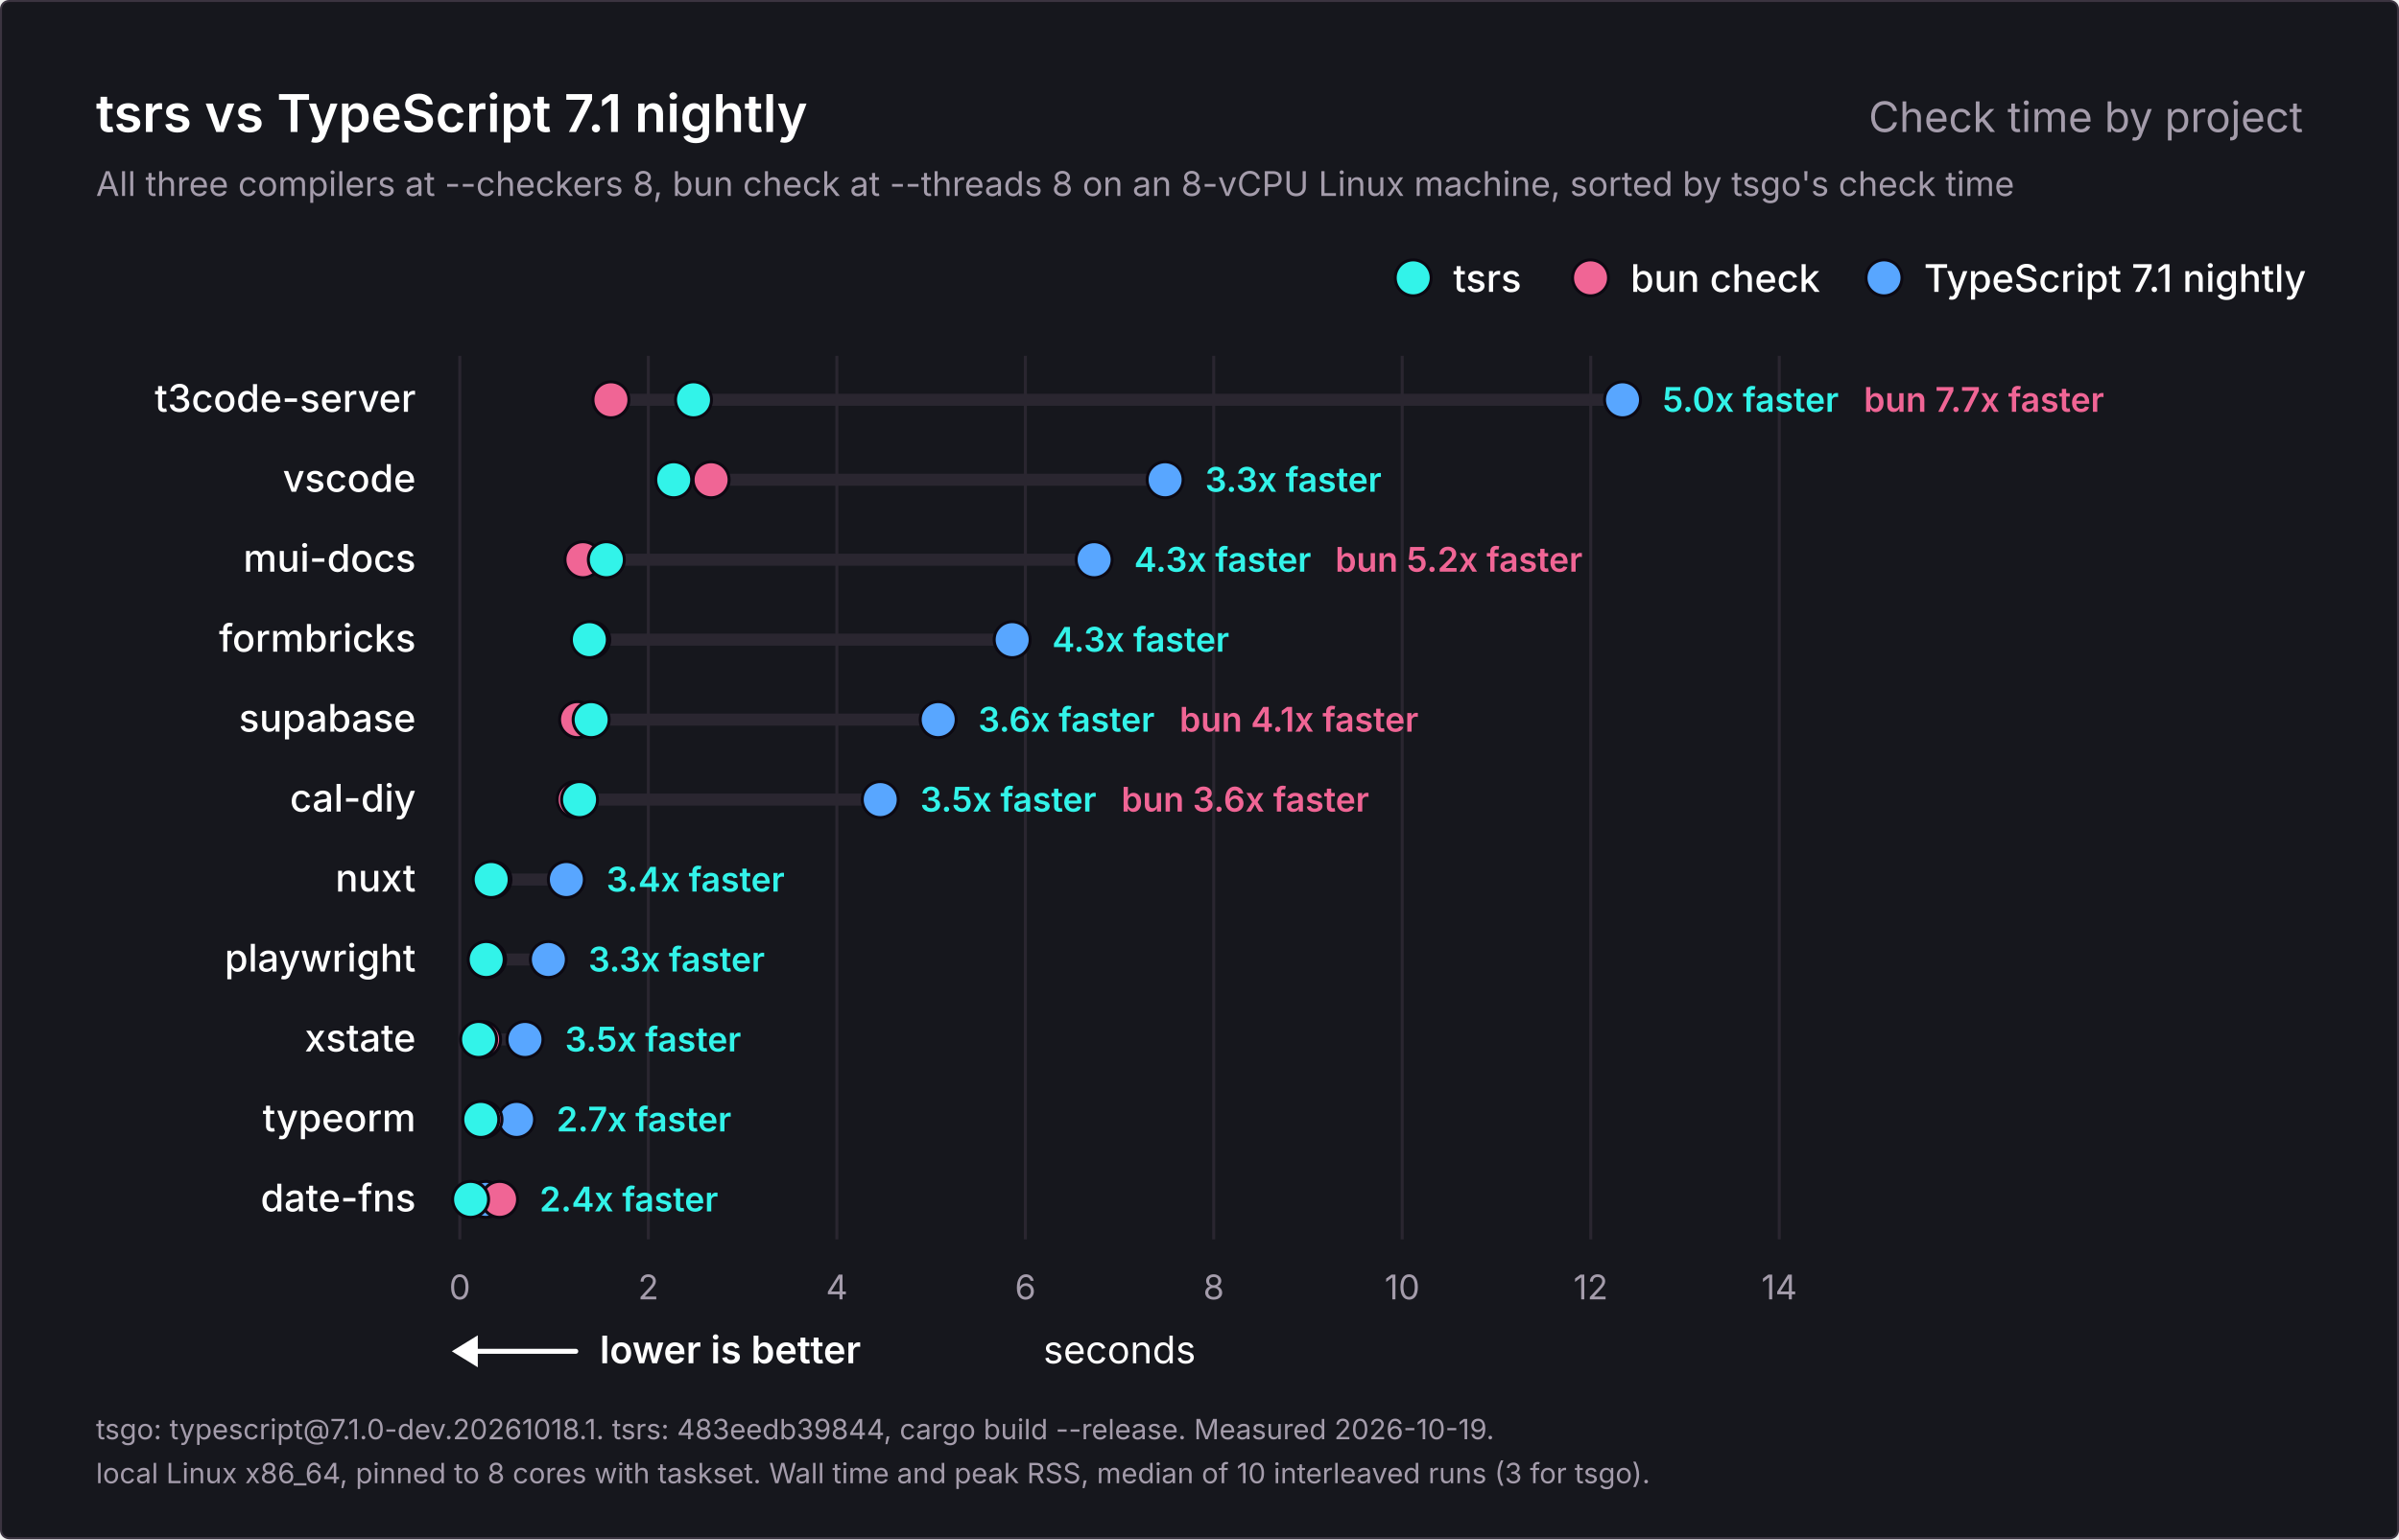
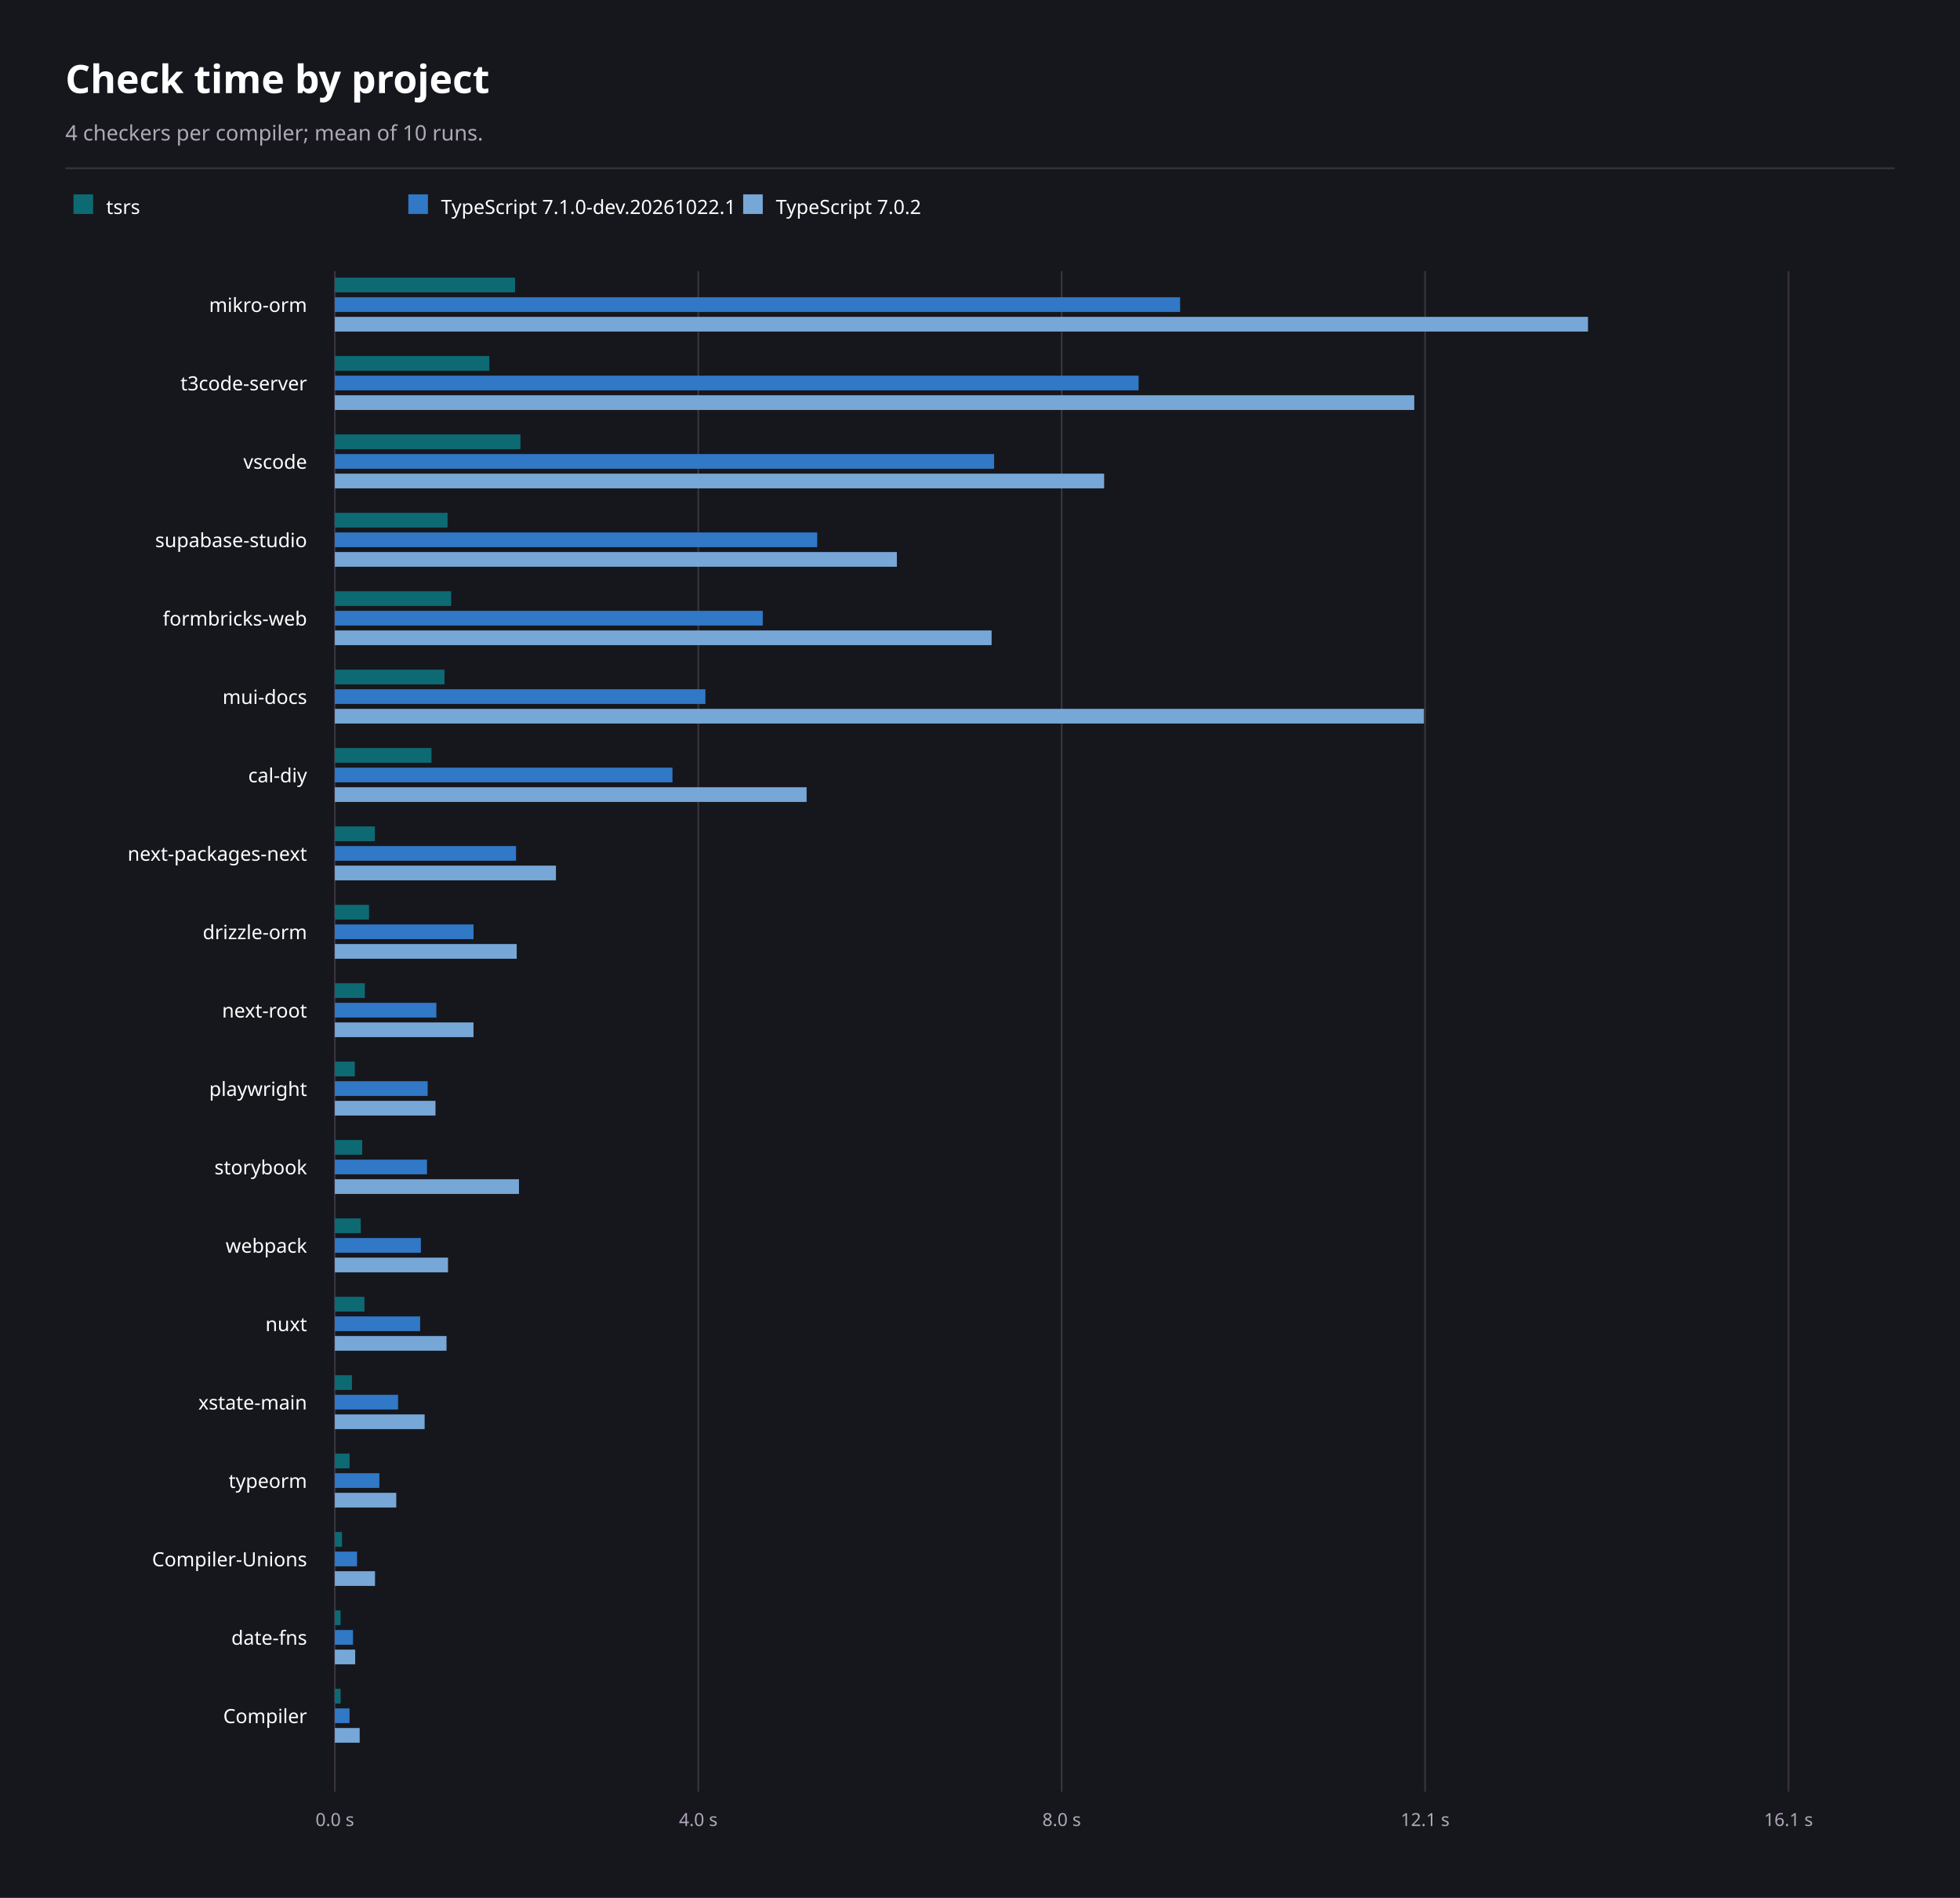
- <svg xmlns="http://www.w3.org/2000/svg" width="1200" height="770" viewBox="0 0 1200 770" role="img" aria-labelledby="title description">
-   <rect x="0.5" y="0.5" width="1199" height="769" rx="4" fill="#16171d" stroke="#3b3440" />
-   <g font-family="Inter, -apple-system, BlinkMacSystemFont, 'Segoe UI', Helvetica, Arial, sans-serif" fill="#ffffff">
-     <text x="48" y="66" font-size="26" font-weight="600">tsrs vs TypeScript 7.1 nightly</text>
-     <text x="1152" y="66" font-size="21" font-weight="400" fill="#a49cab" text-anchor="end">Check time by project</text>
-     <text x="48" y="98" font-size="17" font-weight="400" fill="#a49cab">All three compilers at --checkers 8, bun check at --threads 8 on an 8-vCPU Linux machine, sorted by tsgo's check time</text>
-     <g data-role="legend">
-       <circle cx="942.4" cy="139" r="9" fill="#58a6ff" stroke="#0c0912" stroke-width="1.5" />
-       <text x="962.4" y="146" font-size="19" font-weight="500">TypeScript 7.1 nightly</text>
-       <circle cx="795.6" cy="139" r="9" fill="#f06595" stroke="#0c0912" stroke-width="1.5" />
-       <text x="815.6" y="146" font-size="19" font-weight="500">bun check</text>
-       <circle cx="706.9" cy="139" r="9" fill="#32f3e9" stroke="#0c0912" stroke-width="1.5" />
-       <text x="726.9" y="146" font-size="19" font-weight="500">tsrs</text>
-     </g>
-     <g data-scale="linear">
-       <line x1="230.0" y1="178" x2="230.0" y2="620.0" stroke="#2a2630" stroke-width="1.5" />
-       <text x="230.0" y="650.0" font-size="17" font-weight="400" fill="#a49cab" text-anchor="middle">0</text>
-       <line x1="324.3" y1="178" x2="324.3" y2="620.0" stroke="#2a2630" stroke-width="1.5" />
-       <text x="324.3" y="650.0" font-size="17" font-weight="400" fill="#a49cab" text-anchor="middle">2</text>
-       <line x1="418.6" y1="178" x2="418.6" y2="620.0" stroke="#2a2630" stroke-width="1.5" />
-       <text x="418.6" y="650.0" font-size="17" font-weight="400" fill="#a49cab" text-anchor="middle">4</text>
-       <line x1="512.9" y1="178" x2="512.9" y2="620.0" stroke="#2a2630" stroke-width="1.5" />
-       <text x="512.9" y="650.0" font-size="17" font-weight="400" fill="#a49cab" text-anchor="middle">6</text>
-       <line x1="607.1" y1="178" x2="607.1" y2="620.0" stroke="#2a2630" stroke-width="1.5" />
-       <text x="607.1" y="650.0" font-size="17" font-weight="400" fill="#a49cab" text-anchor="middle">8</text>
-       <line x1="701.4" y1="178" x2="701.4" y2="620.0" stroke="#2a2630" stroke-width="1.5" />
-       <text x="701.4" y="650.0" font-size="17" font-weight="400" fill="#a49cab" text-anchor="middle">10</text>
-       <line x1="795.7" y1="178" x2="795.7" y2="620.0" stroke="#2a2630" stroke-width="1.5" />
-       <text x="795.7" y="650.0" font-size="17" font-weight="400" fill="#a49cab" text-anchor="middle">12</text>
-       <line x1="890.0" y1="178" x2="890.0" y2="620.0" stroke="#2a2630" stroke-width="1.5" />
-       <text x="890.0" y="650.0" font-size="17" font-weight="400" fill="#a49cab" text-anchor="middle">14</text>
-       <text x="560.0" y="682.0" font-size="19" font-weight="400" text-anchor="middle">seconds</text>
-     </g>
-     <g data-role="better">
-       <line x1="234" y1="676.0" x2="288" y2="676.0" stroke="#ffffff" stroke-width="2.5" stroke-linecap="round" />
-       <path d="M226 676.0l13 -8v16z" fill="#ffffff" />
-       <text x="300" y="682.0" font-size="19" font-weight="600">lower is better</text>
-     </g>
-     <g data-project="t3code-server">
-       <text x="208" y="206" font-size="19" font-weight="500" text-anchor="end">t3code-server</text>
-       <line x1="305.6" y1="200" x2="811.6" y2="200" stroke="#2a2630" stroke-width="6" stroke-linecap="round" />
-       <circle data-compiler="tsgo" cx="811.6" cy="200" r="9" fill="#58a6ff" stroke="#0c0912" stroke-width="1.5" />
-       <circle data-compiler="bun" cx="305.6" cy="200" r="9" fill="#f06595" stroke="#0c0912" stroke-width="1.5" />
-       <circle data-compiler="tsrs" cx="346.9" cy="200" r="9" fill="#32f3e9" stroke="#0c0912" stroke-width="1.5" />
-       <text x="831.6" y="206" font-size="17" font-weight="600" fill="#32f3e9">5.0x faster</text>
-       <text x="932.3" y="206" font-size="17" font-weight="600" fill="#f06595">bun 7.7x faster</text>
-     </g>
-     <g data-project="vscode">
-       <text x="208" y="246" font-size="19" font-weight="500" text-anchor="end">vscode</text>
-       <line x1="337.0" y1="240" x2="582.8" y2="240" stroke="#2a2630" stroke-width="6" stroke-linecap="round" />
-       <circle data-compiler="tsgo" cx="582.8" cy="240" r="9" fill="#58a6ff" stroke="#0c0912" stroke-width="1.5" />
-       <circle data-compiler="bun" cx="355.7" cy="240" r="9" fill="#f06595" stroke="#0c0912" stroke-width="1.5" />
-       <circle data-compiler="tsrs" cx="337.0" cy="240" r="9" fill="#32f3e9" stroke="#0c0912" stroke-width="1.5" />
-       <text x="602.8" y="246" font-size="17" font-weight="600" fill="#32f3e9">3.3x faster</text>
-     </g>
-     <g data-project="mui-docs">
-       <text x="208" y="286" font-size="19" font-weight="500" text-anchor="end">mui-docs</text>
-       <line x1="291.6" y1="280" x2="547.3" y2="280" stroke="#2a2630" stroke-width="6" stroke-linecap="round" />
-       <circle data-compiler="tsgo" cx="547.3" cy="280" r="9" fill="#58a6ff" stroke="#0c0912" stroke-width="1.5" />
-       <circle data-compiler="bun" cx="291.6" cy="280" r="9" fill="#f06595" stroke="#0c0912" stroke-width="1.5" />
-       <circle data-compiler="tsrs" cx="303.3" cy="280" r="9" fill="#32f3e9" stroke="#0c0912" stroke-width="1.5" />
-       <text x="567.3" y="286" font-size="17" font-weight="600" fill="#32f3e9">4.3x faster</text>
-       <text x="667.9" y="286" font-size="17" font-weight="600" fill="#f06595">bun 5.2x faster</text>
-     </g>
-     <g data-project="formbricks-web">
-       <text x="208" y="326" font-size="19" font-weight="500" text-anchor="end">formbricks</text>
-       <line x1="294.8" y1="320" x2="506.3" y2="320" stroke="#2a2630" stroke-width="6" stroke-linecap="round" />
-       <circle data-compiler="tsgo" cx="506.3" cy="320" r="9" fill="#58a6ff" stroke="#0c0912" stroke-width="1.5" />
-       <circle data-compiler="bun" cx="296.0" cy="320" r="9" fill="#f06595" stroke="#0c0912" stroke-width="1.5" />
-       <circle data-compiler="tsrs" cx="294.8" cy="320" r="9" fill="#32f3e9" stroke="#0c0912" stroke-width="1.5" />
-       <text x="526.3" y="326" font-size="17" font-weight="600" fill="#32f3e9">4.3x faster</text>
-     </g>
-     <g data-project="supabase-studio">
-       <text x="208" y="366" font-size="19" font-weight="500" text-anchor="end">supabase</text>
-       <line x1="288.9" y1="360" x2="469.3" y2="360" stroke="#2a2630" stroke-width="6" stroke-linecap="round" />
-       <circle data-compiler="tsgo" cx="469.3" cy="360" r="9" fill="#58a6ff" stroke="#0c0912" stroke-width="1.5" />
-       <circle data-compiler="bun" cx="288.9" cy="360" r="9" fill="#f06595" stroke="#0c0912" stroke-width="1.5" />
-       <circle data-compiler="tsrs" cx="295.7" cy="360" r="9" fill="#32f3e9" stroke="#0c0912" stroke-width="1.5" />
-       <text x="489.3" y="366" font-size="17" font-weight="600" fill="#32f3e9">3.6x faster</text>
-       <text x="590.0" y="366" font-size="17" font-weight="600" fill="#f06595">bun 4.1x faster</text>
-     </g>
-     <g data-project="cal-diy">
-       <text x="208" y="406" font-size="19" font-weight="500" text-anchor="end">cal-diy</text>
-       <line x1="287.7" y1="400" x2="440.3" y2="400" stroke="#2a2630" stroke-width="6" stroke-linecap="round" />
-       <circle data-compiler="tsgo" cx="440.3" cy="400" r="9" fill="#58a6ff" stroke="#0c0912" stroke-width="1.5" />
-       <circle data-compiler="bun" cx="287.7" cy="400" r="9" fill="#f06595" stroke="#0c0912" stroke-width="1.5" />
-       <circle data-compiler="tsrs" cx="289.9" cy="400" r="9" fill="#32f3e9" stroke="#0c0912" stroke-width="1.5" />
-       <text x="460.3" y="406" font-size="17" font-weight="600" fill="#32f3e9">3.5x faster</text>
-       <text x="560.9" y="406" font-size="17" font-weight="600" fill="#f06595">bun 3.6x faster</text>
-     </g>
-     <g data-project="nuxt">
-       <text x="208" y="446" font-size="19" font-weight="500" text-anchor="end">nuxt</text>
-       <line x1="245.7" y1="440" x2="283.3" y2="440" stroke="#2a2630" stroke-width="6" stroke-linecap="round" />
-       <circle data-compiler="tsgo" cx="283.3" cy="440" r="9" fill="#58a6ff" stroke="#0c0912" stroke-width="1.5" />
-       <circle data-compiler="bun" cx="246.6" cy="440" r="9" fill="#f06595" stroke="#0c0912" stroke-width="1.5" />
-       <circle data-compiler="tsrs" cx="245.7" cy="440" r="9" fill="#32f3e9" stroke="#0c0912" stroke-width="1.5" />
-       <text x="303.3" y="446" font-size="17" font-weight="600" fill="#32f3e9">3.4x faster</text>
-     </g>
-     <g data-project="playwright">
-       <text x="208" y="486" font-size="19" font-weight="500" text-anchor="end">playwright</text>
-       <line x1="243.2" y1="480" x2="274.3" y2="480" stroke="#2a2630" stroke-width="6" stroke-linecap="round" />
-       <circle data-compiler="tsgo" cx="274.3" cy="480" r="9" fill="#58a6ff" stroke="#0c0912" stroke-width="1.5" />
-       <circle data-compiler="bun" cx="243.9" cy="480" r="9" fill="#f06595" stroke="#0c0912" stroke-width="1.5" />
-       <circle data-compiler="tsrs" cx="243.2" cy="480" r="9" fill="#32f3e9" stroke="#0c0912" stroke-width="1.5" />
-       <text x="294.3" y="486" font-size="17" font-weight="600" fill="#32f3e9">3.3x faster</text>
-     </g>
-     <g data-project="xstate-main">
-       <text x="208" y="526" font-size="19" font-weight="500" text-anchor="end">xstate</text>
-       <line x1="239.4" y1="520" x2="262.6" y2="520" stroke="#2a2630" stroke-width="6" stroke-linecap="round" />
-       <circle data-compiler="tsgo" cx="262.6" cy="520" r="9" fill="#58a6ff" stroke="#0c0912" stroke-width="1.5" />
-       <circle data-compiler="bun" cx="241.4" cy="520" r="9" fill="#f06595" stroke="#0c0912" stroke-width="1.5" />
-       <circle data-compiler="tsrs" cx="239.4" cy="520" r="9" fill="#32f3e9" stroke="#0c0912" stroke-width="1.5" />
-       <text x="282.6" y="526" font-size="17" font-weight="600" fill="#32f3e9">3.5x faster</text>
-     </g>
-     <g data-project="typeorm">
-       <text x="208" y="566" font-size="19" font-weight="500" text-anchor="end">typeorm</text>
-       <line x1="240.5" y1="560" x2="258.4" y2="560" stroke="#2a2630" stroke-width="6" stroke-linecap="round" />
-       <circle data-compiler="tsgo" cx="258.4" cy="560" r="9" fill="#58a6ff" stroke="#0c0912" stroke-width="1.5" />
-       <circle data-compiler="bun" cx="242.1" cy="560" r="9" fill="#f06595" stroke="#0c0912" stroke-width="1.5" />
-       <circle data-compiler="tsrs" cx="240.5" cy="560" r="9" fill="#32f3e9" stroke="#0c0912" stroke-width="1.5" />
-       <text x="278.4" y="566" font-size="17" font-weight="600" fill="#32f3e9">2.7x faster</text>
-     </g>
-     <g data-project="date-fns">
-       <text x="208" y="606" font-size="19" font-weight="500" text-anchor="end">date-fns</text>
-       <line x1="235.4" y1="600" x2="249.9" y2="600" stroke="#2a2630" stroke-width="6" stroke-linecap="round" />
-       <circle data-compiler="tsgo" cx="243.0" cy="600" r="9" fill="#58a6ff" stroke="#0c0912" stroke-width="1.5" />
-       <circle data-compiler="bun" cx="249.9" cy="600" r="9" fill="#f06595" stroke="#0c0912" stroke-width="1.5" />
-       <circle data-compiler="tsrs" cx="235.4" cy="600" r="9" fill="#32f3e9" stroke="#0c0912" stroke-width="1.5" />
-       <text x="269.9" y="606" font-size="17" font-weight="600" fill="#32f3e9">2.4x faster</text>
-     </g>
-     <text x="48" y="720" font-size="14" font-weight="400" fill="#a49cab">tsgo: typescript@7.1.0-dev.20261018.1. tsrs: 483eedb39844, cargo build --release. Measured 2026-10-19.</text>
-     <text x="48" y="742" font-size="14" font-weight="400" fill="#a49cab">local Linux x86_64, pinned to 8 cores with taskset. Wall time and peak RSS, median of 10 interleaved runs (3 for tsgo).</text>
-   </g>
+ <svg xmlns="http://www.w3.org/2000/svg" width="1200" height="1162" viewBox="0 0 1200 1162" font-family="system-ui, sans-serif" role="img" aria-labelledby="title description">
+   <rect x="0" y="0" width="1200" height="1162" fill="#16171d" />
+   <text x="40" y="57" font-size="24" font-weight="700" text-anchor="start" fill="#ffffff" aria-hidden="true">Check time by project</text>
+   <text x="40" y="86" font-size="13" font-weight="400" text-anchor="start" fill="#b0a8b9" aria-hidden="true">4 checkers per compiler; mean of 10 runs.</text>
+   <line x1="40" y1="103" x2="1160" y2="103" stroke="#3b3440" stroke-width="1" />
+   <rect x="45" y="119" width="12" height="12" fill="#0d6a73" />
+   <text x="65" y="131" font-size="12" font-weight="400" text-anchor="start" fill="#ffffff" aria-hidden="true">tsrs</text>
+   <rect x="250" y="119" width="12" height="12" fill="#3178c6" />
+   <text x="270" y="131" font-size="12" font-weight="400" text-anchor="start" fill="#ffffff" aria-hidden="true">TypeScript 7.1.0-dev.20261022.1</text>
+   <rect x="455" y="119" width="12" height="12" fill="#76a7d7" />
+   <text x="475" y="131" font-size="12" font-weight="400" text-anchor="start" fill="#ffffff" aria-hidden="true">TypeScript 7.0.2</text>
+   <line x1="205" y1="166" x2="205" y2="1097" stroke="#3b3440" stroke-width="1" />
+   <text x="205" y="1118" font-size="11" font-weight="400" text-anchor="middle" fill="#b0a8b9" aria-hidden="true">0.0 s</text>
+   <line x1="427.5" y1="166" x2="427.5" y2="1097" stroke="#3b3440" stroke-width="1" />
+   <text x="427.5" y="1118" font-size="11" font-weight="400" text-anchor="middle" fill="#b0a8b9" aria-hidden="true">4.0 s</text>
+   <line x1="650" y1="166" x2="650" y2="1097" stroke="#3b3440" stroke-width="1" />
+   <text x="650" y="1118" font-size="11" font-weight="400" text-anchor="middle" fill="#b0a8b9" aria-hidden="true">8.0 s</text>
+   <line x1="872.5" y1="166" x2="872.5" y2="1097" stroke="#3b3440" stroke-width="1" />
+   <text x="872.5" y="1118" font-size="11" font-weight="400" text-anchor="middle" fill="#b0a8b9" aria-hidden="true">12.1 s</text>
+   <line x1="1095" y1="166" x2="1095" y2="1097" stroke="#3b3440" stroke-width="1" />
+   <text x="1095" y="1118" font-size="11" font-weight="400" text-anchor="middle" fill="#b0a8b9" aria-hidden="true">16.1 s</text>
+   <text x="188" y="191" font-size="12" font-weight="400" text-anchor="end" fill="#ffffff" aria-hidden="true">mikro-orm</text>
+   <rect x="205" y="170" width="110.34" height="9" fill="#0d6a73" />
+   <rect x="205" y="182" width="517.52" height="9" fill="#3178c6" />
+   <rect x="205" y="194" width="767.24" height="9" fill="#76a7d7" />
+   <text x="188" y="239" font-size="12" font-weight="400" text-anchor="end" fill="#ffffff" aria-hidden="true">t3code-server</text>
+   <rect x="205" y="218" width="94.58" height="9" fill="#0d6a73" />
+   <rect x="205" y="230" width="492.1" height="9" fill="#3178c6" />
+   <rect x="205" y="242" width="660.88" height="9" fill="#76a7d7" />
+   <text x="188" y="287" font-size="12" font-weight="400" text-anchor="end" fill="#ffffff" aria-hidden="true">vscode</text>
+   <rect x="205" y="266" width="113.64" height="9" fill="#0d6a73" />
+   <rect x="205" y="278" width="403.62" height="9" fill="#3178c6" />
+   <rect x="205" y="290" width="471.01" height="9" fill="#76a7d7" />
+   <text x="188" y="335" font-size="12" font-weight="400" text-anchor="end" fill="#ffffff" aria-hidden="true">supabase-studio</text>
+   <rect x="205" y="314" width="69.02" height="9" fill="#0d6a73" />
+   <rect x="205" y="326" width="295.33" height="9" fill="#3178c6" />
+   <rect x="205" y="338" width="344.1" height="9" fill="#76a7d7" />
+   <text x="188" y="383" font-size="12" font-weight="400" text-anchor="end" fill="#ffffff" aria-hidden="true">formbricks-web</text>
+   <rect x="205" y="362" width="71.21" height="9" fill="#0d6a73" />
+   <rect x="205" y="374" width="262" height="9" fill="#3178c6" />
+   <rect x="205" y="386" width="402.11" height="9" fill="#76a7d7" />
+   <text x="188" y="431" font-size="12" font-weight="400" text-anchor="end" fill="#ffffff" aria-hidden="true">mui-docs</text>
+   <rect x="205" y="410" width="67.14" height="9" fill="#0d6a73" />
+   <rect x="205" y="422" width="226.88" height="9" fill="#3178c6" />
+   <rect x="205" y="434" width="666.77" height="9" fill="#76a7d7" />
+   <text x="188" y="479" font-size="12" font-weight="400" text-anchor="end" fill="#ffffff" aria-hidden="true">cal-diy</text>
+   <rect x="205" y="458" width="59.18" height="9" fill="#0d6a73" />
+   <rect x="205" y="470" width="206.71" height="9" fill="#3178c6" />
+   <rect x="205" y="482" width="288.85" height="9" fill="#76a7d7" />
+   <text x="188" y="527" font-size="12" font-weight="400" text-anchor="end" fill="#ffffff" aria-hidden="true">next-packages-next</text>
+   <rect x="205" y="506" width="24.51" height="9" fill="#0d6a73" />
+   <rect x="205" y="518" width="110.94" height="9" fill="#3178c6" />
+   <rect x="205" y="530" width="135.37" height="9" fill="#76a7d7" />
+   <text x="188" y="575" font-size="12" font-weight="400" text-anchor="end" fill="#ffffff" aria-hidden="true">drizzle-orm</text>
+   <rect x="205" y="554" width="20.94" height="9" fill="#0d6a73" />
+   <rect x="205" y="566" width="84.91" height="9" fill="#3178c6" />
+   <rect x="205" y="578" width="111.35" height="9" fill="#76a7d7" />
+   <text x="188" y="623" font-size="12" font-weight="400" text-anchor="end" fill="#ffffff" aria-hidden="true">next-root</text>
+   <rect x="205" y="602" width="18.37" height="9" fill="#0d6a73" />
+   <rect x="205" y="614" width="62.16" height="9" fill="#3178c6" />
+   <rect x="205" y="626" width="84.9" height="9" fill="#76a7d7" />
+   <text x="188" y="671" font-size="12" font-weight="400" text-anchor="end" fill="#ffffff" aria-hidden="true">playwright</text>
+   <rect x="205" y="650" width="12.23" height="9" fill="#0d6a73" />
+   <rect x="205" y="662" width="56.83" height="9" fill="#3178c6" />
+   <rect x="205" y="674" width="61.63" height="9" fill="#76a7d7" />
+   <text x="188" y="719" font-size="12" font-weight="400" text-anchor="end" fill="#ffffff" aria-hidden="true">storybook</text>
+   <rect x="205" y="698" width="16.75" height="9" fill="#0d6a73" />
+   <rect x="205" y="710" width="56.41" height="9" fill="#3178c6" />
+   <rect x="205" y="722" width="112.74" height="9" fill="#76a7d7" />
+   <text x="188" y="767" font-size="12" font-weight="400" text-anchor="end" fill="#ffffff" aria-hidden="true">webpack</text>
+   <rect x="205" y="746" width="15.87" height="9" fill="#0d6a73" />
+   <rect x="205" y="758" width="52.67" height="9" fill="#3178c6" />
+   <rect x="205" y="770" width="69.29" height="9" fill="#76a7d7" />
+   <text x="188" y="815" font-size="12" font-weight="400" text-anchor="end" fill="#ffffff" aria-hidden="true">nuxt</text>
+   <rect x="205" y="794" width="18.12" height="9" fill="#0d6a73" />
+   <rect x="205" y="806" width="52.23" height="9" fill="#3178c6" />
+   <rect x="205" y="818" width="68.38" height="9" fill="#76a7d7" />
+   <text x="188" y="863" font-size="12" font-weight="400" text-anchor="end" fill="#ffffff" aria-hidden="true">xstate-main</text>
+   <rect x="205" y="842" width="10.47" height="9" fill="#0d6a73" />
+   <rect x="205" y="854" width="38.72" height="9" fill="#3178c6" />
+   <rect x="205" y="866" width="54.98" height="9" fill="#76a7d7" />
+   <text x="188" y="911" font-size="12" font-weight="400" text-anchor="end" fill="#ffffff" aria-hidden="true">typeorm</text>
+   <rect x="205" y="890" width="9.03" height="9" fill="#0d6a73" />
+   <rect x="205" y="902" width="27.27" height="9" fill="#3178c6" />
+   <rect x="205" y="914" width="37.61" height="9" fill="#76a7d7" />
+   <text x="188" y="959" font-size="12" font-weight="400" text-anchor="end" fill="#ffffff" aria-hidden="true">Compiler-Unions</text>
+   <rect x="205" y="938" width="4.38" height="9" fill="#0d6a73" />
+   <rect x="205" y="950" width="13.6" height="9" fill="#3178c6" />
+   <rect x="205" y="962" width="24.6" height="9" fill="#76a7d7" />
+   <text x="188" y="1007" font-size="12" font-weight="400" text-anchor="end" fill="#ffffff" aria-hidden="true">date-fns</text>
+   <rect x="205" y="986" width="3.52" height="9" fill="#0d6a73" />
+   <rect x="205" y="998" width="11.12" height="9" fill="#3178c6" />
+   <rect x="205" y="1010" width="12.46" height="9" fill="#76a7d7" />
+   <text x="188" y="1055" font-size="12" font-weight="400" text-anchor="end" fill="#ffffff" aria-hidden="true">Compiler</text>
+   <rect x="205" y="1034" width="3.53" height="9" fill="#0d6a73" />
+   <rect x="205" y="1046" width="9" height="9" fill="#3178c6" />
+   <rect x="205" y="1058" width="15.21" height="9" fill="#76a7d7" />
</svg>
